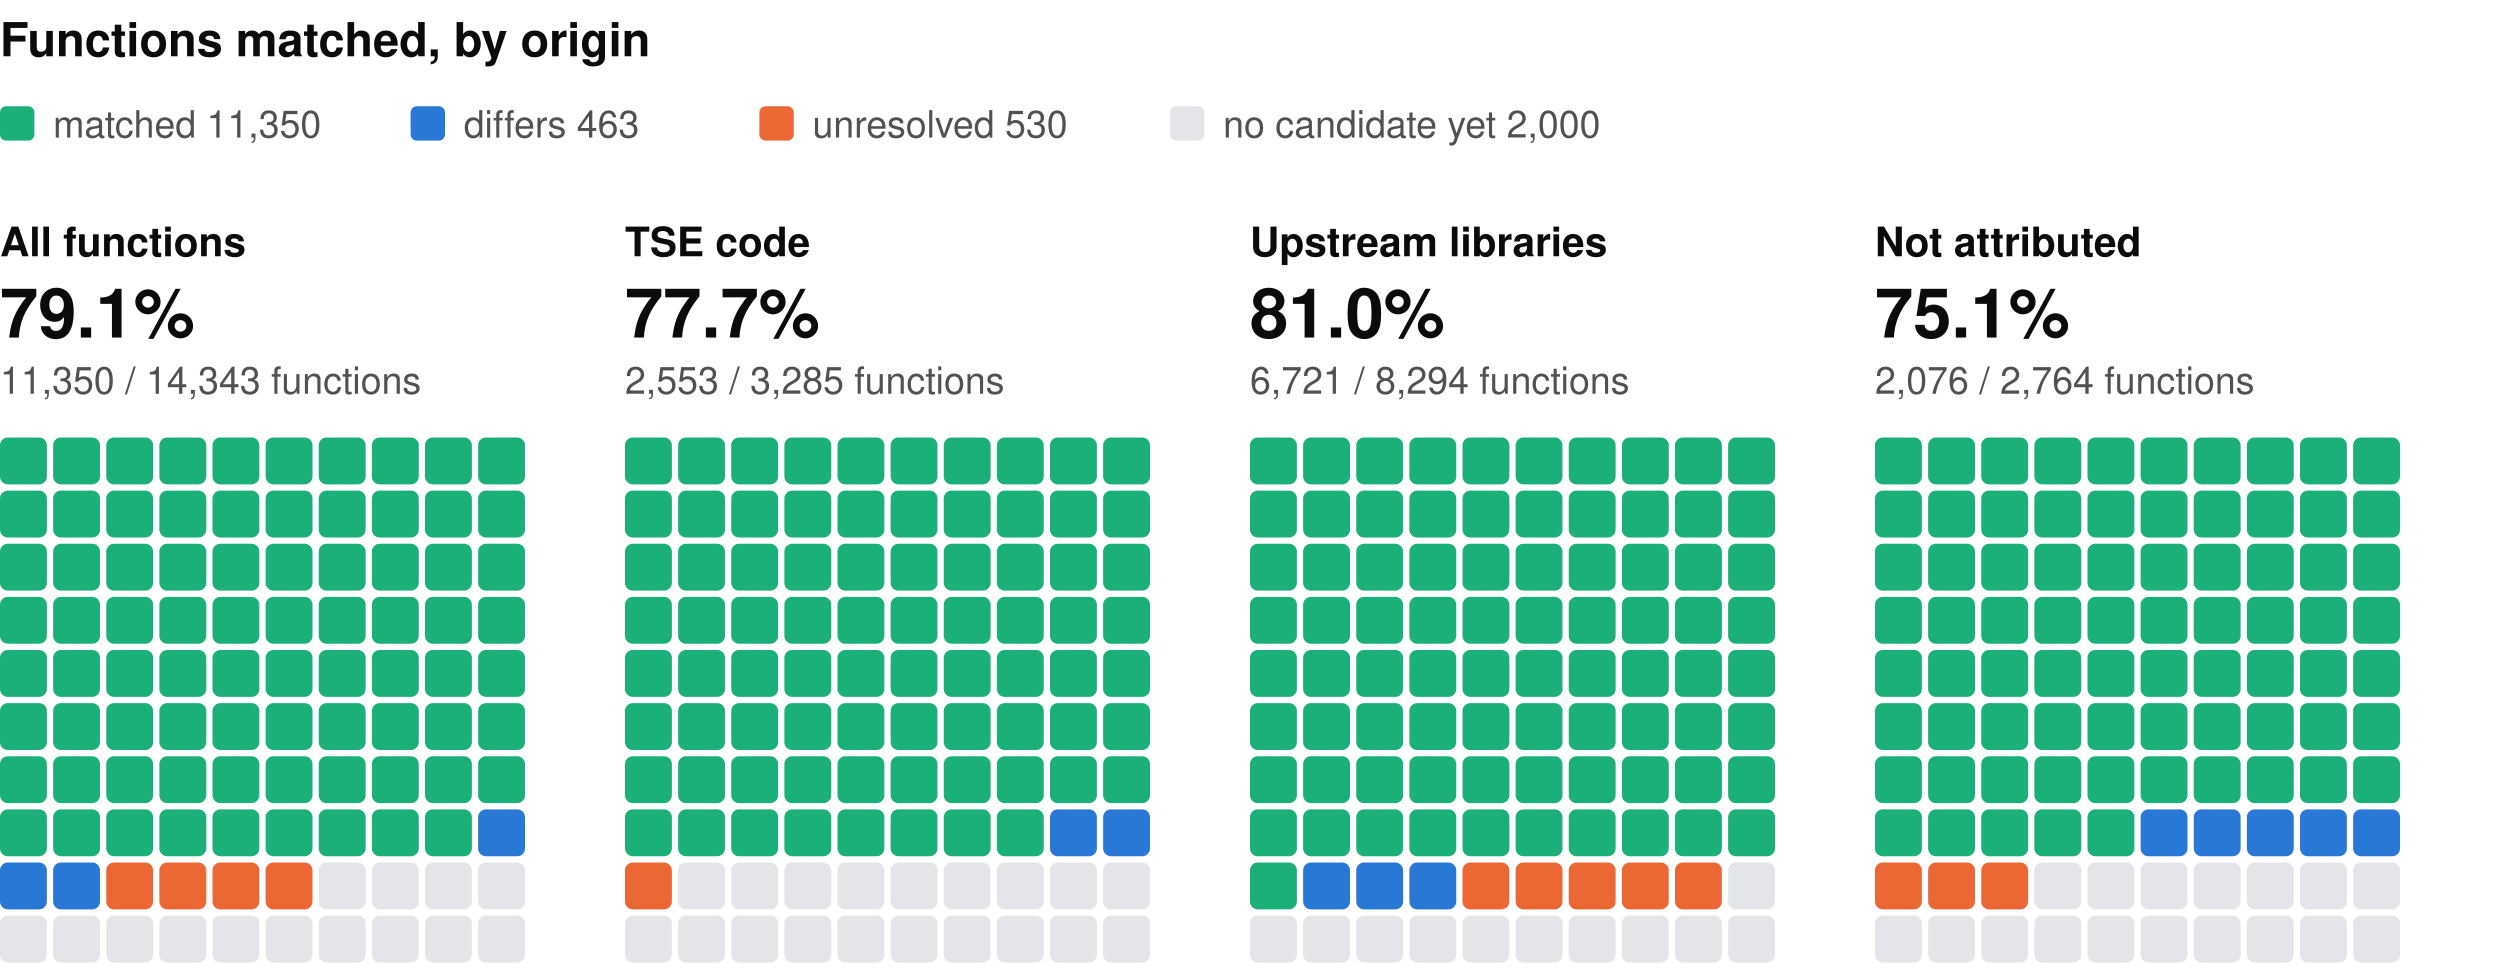
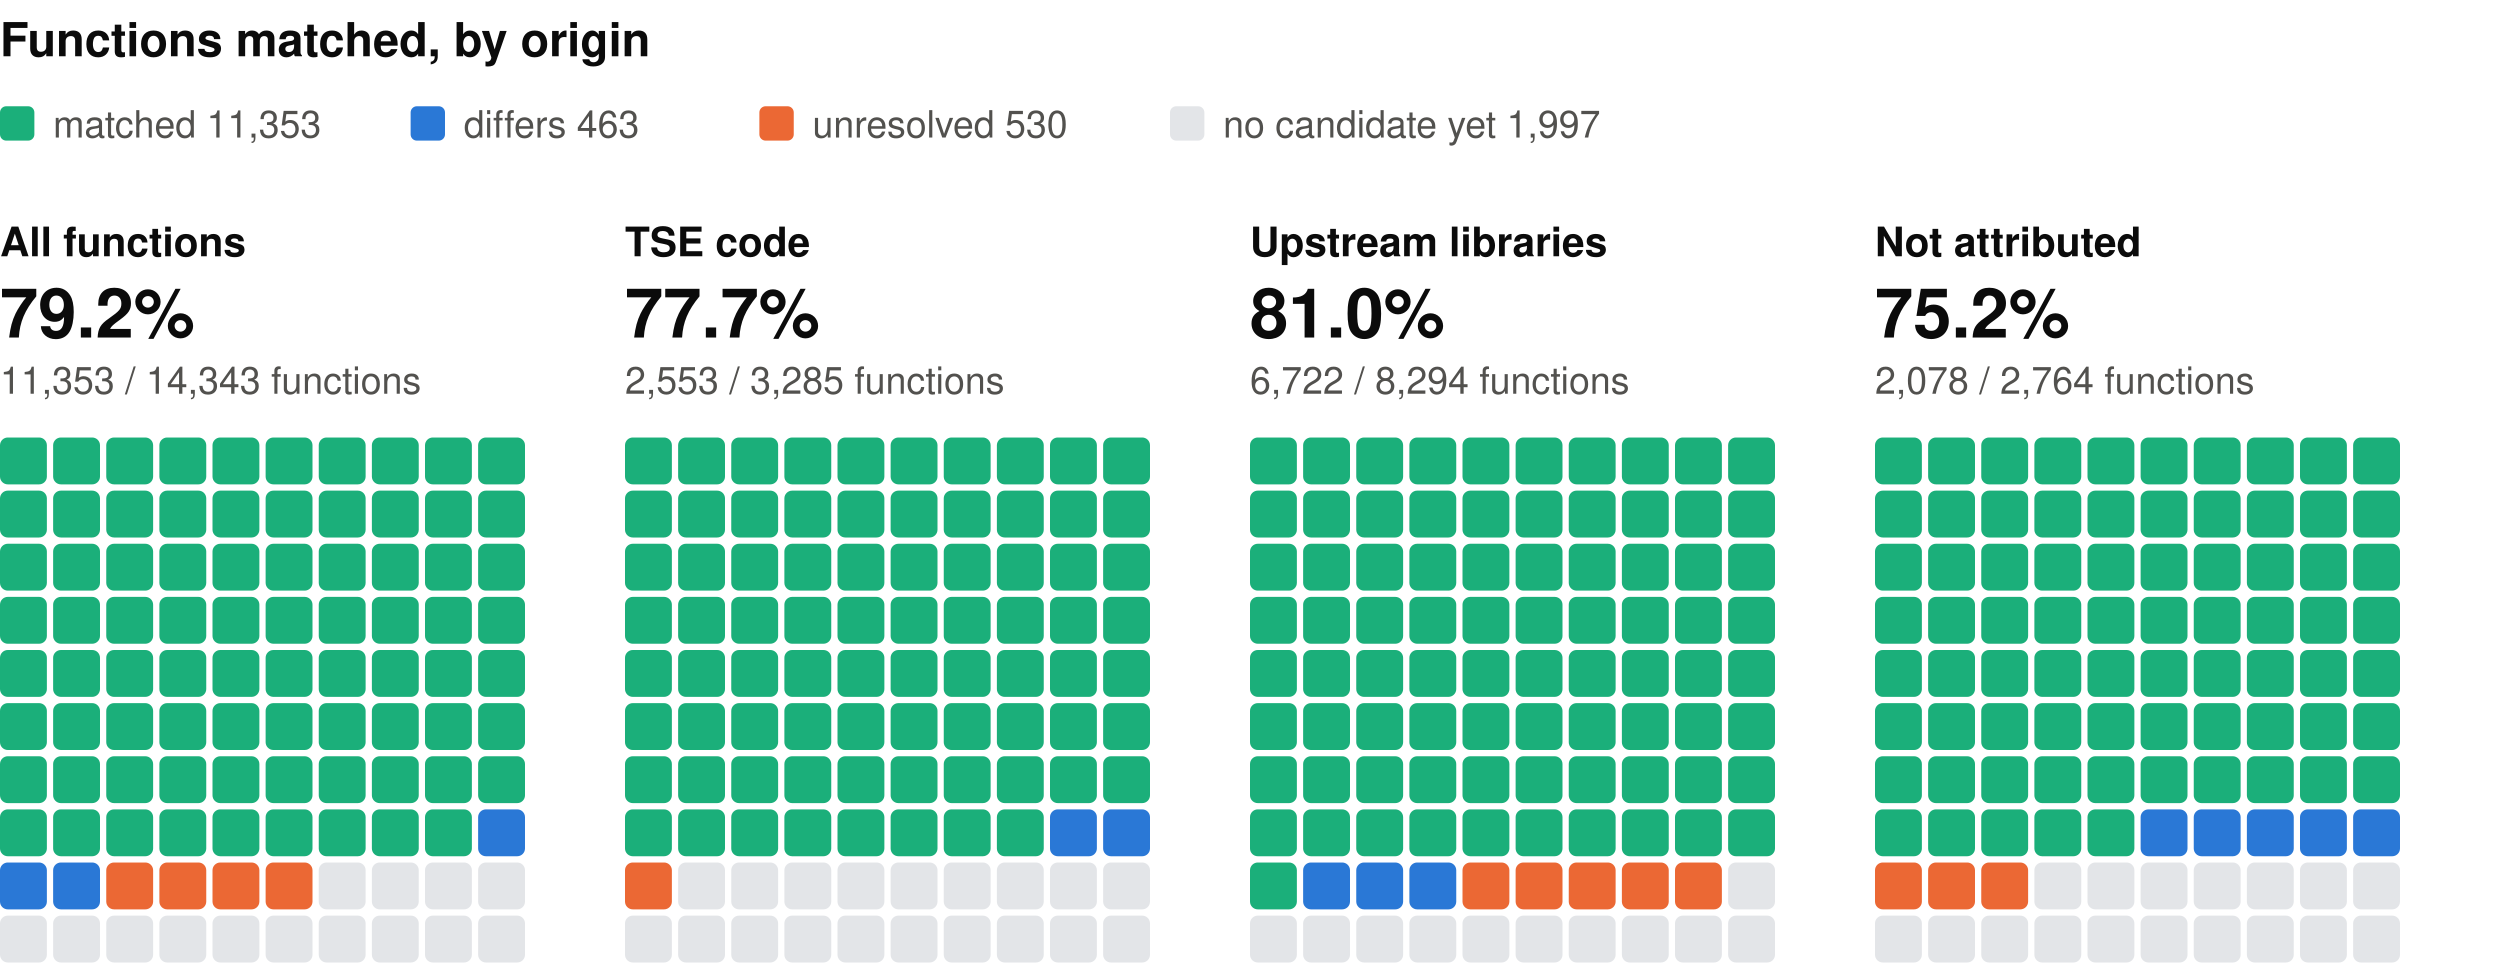
<svg xmlns="http://www.w3.org/2000/svg" width="800" height="310" viewBox="0 0 800 310" role="img" aria-label="Functions matched, by origin: one square per percent, coloured by verdict" font-family="system-ui, -apple-system, 'Segoe UI', Helvetica, Arial, sans-serif">
  <text x="0" y="18" font-size="15" fill="#0b0b0b" font-weight="600">Functions matched, by origin</text>
  <rect x="0" y="34" width="11" height="11" rx="2" fill="#1baf7a" />
-   <text x="17" y="44" font-size="12" fill="#52514e">matched 11,350</text>
+   <text x="17" y="44" font-size="12" fill="#52514e">matched 11,353</text>
  <rect x="131.4" y="34" width="11" height="11" rx="2" fill="#2a78d6" />
  <text x="148.4" y="44" font-size="12" fill="#52514e">differs 463</text>
  <rect x="243" y="34" width="11" height="11" rx="2" fill="#eb6834" />
  <text x="260" y="44" font-size="12" fill="#52514e">unresolved 530</text>
  <rect x="374.4" y="34" width="11" height="11" rx="2" fill="#e3e5e8" />
-   <text x="391.4" y="44" font-size="12" fill="#52514e">no candidate yet 2,000</text>
+   <text x="391.4" y="44" font-size="12" fill="#52514e">no candidate yet 1,997</text>
  <text x="0" y="82" font-size="13" fill="#0b0b0b" font-weight="600">All functions</text>
-   <text x="0" y="108" font-size="22" fill="#0b0b0b" font-weight="600">79.1%</text>
-   <text x="0" y="126" font-size="12" fill="#52514e">11,350 / 14,343 functions</text>
+   <text x="0" y="108" font-size="22" fill="#0b0b0b" font-weight="600">79.2%</text>
+   <text x="0" y="126" font-size="12" fill="#52514e">11,353 / 14,343 functions</text>
  <rect x="0" y="140" width="15" height="15" rx="2.5" fill="#1baf7a" />
  <rect x="17" y="140" width="15" height="15" rx="2.5" fill="#1baf7a" />
  <rect x="34" y="140" width="15" height="15" rx="2.5" fill="#1baf7a" />
  <rect x="51" y="140" width="15" height="15" rx="2.5" fill="#1baf7a" />
  <rect x="68" y="140" width="15" height="15" rx="2.5" fill="#1baf7a" />
  <rect x="85" y="140" width="15" height="15" rx="2.5" fill="#1baf7a" />
  <rect x="102" y="140" width="15" height="15" rx="2.5" fill="#1baf7a" />
  <rect x="119" y="140" width="15" height="15" rx="2.5" fill="#1baf7a" />
  <rect x="136" y="140" width="15" height="15" rx="2.5" fill="#1baf7a" />
  <rect x="153" y="140" width="15" height="15" rx="2.5" fill="#1baf7a" />
  <rect x="0" y="157" width="15" height="15" rx="2.5" fill="#1baf7a" />
  <rect x="17" y="157" width="15" height="15" rx="2.5" fill="#1baf7a" />
  <rect x="34" y="157" width="15" height="15" rx="2.5" fill="#1baf7a" />
  <rect x="51" y="157" width="15" height="15" rx="2.5" fill="#1baf7a" />
  <rect x="68" y="157" width="15" height="15" rx="2.5" fill="#1baf7a" />
  <rect x="85" y="157" width="15" height="15" rx="2.5" fill="#1baf7a" />
  <rect x="102" y="157" width="15" height="15" rx="2.5" fill="#1baf7a" />
  <rect x="119" y="157" width="15" height="15" rx="2.5" fill="#1baf7a" />
  <rect x="136" y="157" width="15" height="15" rx="2.5" fill="#1baf7a" />
  <rect x="153" y="157" width="15" height="15" rx="2.5" fill="#1baf7a" />
  <rect x="0" y="174" width="15" height="15" rx="2.5" fill="#1baf7a" />
  <rect x="17" y="174" width="15" height="15" rx="2.5" fill="#1baf7a" />
  <rect x="34" y="174" width="15" height="15" rx="2.5" fill="#1baf7a" />
  <rect x="51" y="174" width="15" height="15" rx="2.5" fill="#1baf7a" />
  <rect x="68" y="174" width="15" height="15" rx="2.5" fill="#1baf7a" />
  <rect x="85" y="174" width="15" height="15" rx="2.5" fill="#1baf7a" />
  <rect x="102" y="174" width="15" height="15" rx="2.5" fill="#1baf7a" />
  <rect x="119" y="174" width="15" height="15" rx="2.5" fill="#1baf7a" />
  <rect x="136" y="174" width="15" height="15" rx="2.5" fill="#1baf7a" />
  <rect x="153" y="174" width="15" height="15" rx="2.5" fill="#1baf7a" />
  <rect x="0" y="191" width="15" height="15" rx="2.5" fill="#1baf7a" />
  <rect x="17" y="191" width="15" height="15" rx="2.5" fill="#1baf7a" />
  <rect x="34" y="191" width="15" height="15" rx="2.5" fill="#1baf7a" />
  <rect x="51" y="191" width="15" height="15" rx="2.5" fill="#1baf7a" />
  <rect x="68" y="191" width="15" height="15" rx="2.5" fill="#1baf7a" />
  <rect x="85" y="191" width="15" height="15" rx="2.5" fill="#1baf7a" />
  <rect x="102" y="191" width="15" height="15" rx="2.5" fill="#1baf7a" />
  <rect x="119" y="191" width="15" height="15" rx="2.5" fill="#1baf7a" />
  <rect x="136" y="191" width="15" height="15" rx="2.5" fill="#1baf7a" />
  <rect x="153" y="191" width="15" height="15" rx="2.5" fill="#1baf7a" />
  <rect x="0" y="208" width="15" height="15" rx="2.5" fill="#1baf7a" />
  <rect x="17" y="208" width="15" height="15" rx="2.5" fill="#1baf7a" />
  <rect x="34" y="208" width="15" height="15" rx="2.5" fill="#1baf7a" />
  <rect x="51" y="208" width="15" height="15" rx="2.5" fill="#1baf7a" />
  <rect x="68" y="208" width="15" height="15" rx="2.5" fill="#1baf7a" />
  <rect x="85" y="208" width="15" height="15" rx="2.5" fill="#1baf7a" />
  <rect x="102" y="208" width="15" height="15" rx="2.5" fill="#1baf7a" />
  <rect x="119" y="208" width="15" height="15" rx="2.5" fill="#1baf7a" />
  <rect x="136" y="208" width="15" height="15" rx="2.5" fill="#1baf7a" />
  <rect x="153" y="208" width="15" height="15" rx="2.5" fill="#1baf7a" />
  <rect x="0" y="225" width="15" height="15" rx="2.5" fill="#1baf7a" />
  <rect x="17" y="225" width="15" height="15" rx="2.5" fill="#1baf7a" />
  <rect x="34" y="225" width="15" height="15" rx="2.5" fill="#1baf7a" />
  <rect x="51" y="225" width="15" height="15" rx="2.5" fill="#1baf7a" />
  <rect x="68" y="225" width="15" height="15" rx="2.5" fill="#1baf7a" />
  <rect x="85" y="225" width="15" height="15" rx="2.5" fill="#1baf7a" />
  <rect x="102" y="225" width="15" height="15" rx="2.5" fill="#1baf7a" />
  <rect x="119" y="225" width="15" height="15" rx="2.5" fill="#1baf7a" />
  <rect x="136" y="225" width="15" height="15" rx="2.5" fill="#1baf7a" />
  <rect x="153" y="225" width="15" height="15" rx="2.5" fill="#1baf7a" />
  <rect x="0" y="242" width="15" height="15" rx="2.5" fill="#1baf7a" />
  <rect x="17" y="242" width="15" height="15" rx="2.5" fill="#1baf7a" />
  <rect x="34" y="242" width="15" height="15" rx="2.5" fill="#1baf7a" />
  <rect x="51" y="242" width="15" height="15" rx="2.5" fill="#1baf7a" />
  <rect x="68" y="242" width="15" height="15" rx="2.5" fill="#1baf7a" />
  <rect x="85" y="242" width="15" height="15" rx="2.5" fill="#1baf7a" />
  <rect x="102" y="242" width="15" height="15" rx="2.5" fill="#1baf7a" />
  <rect x="119" y="242" width="15" height="15" rx="2.5" fill="#1baf7a" />
  <rect x="136" y="242" width="15" height="15" rx="2.5" fill="#1baf7a" />
  <rect x="153" y="242" width="15" height="15" rx="2.5" fill="#1baf7a" />
  <rect x="0" y="259" width="15" height="15" rx="2.5" fill="#1baf7a" />
  <rect x="17" y="259" width="15" height="15" rx="2.5" fill="#1baf7a" />
  <rect x="34" y="259" width="15" height="15" rx="2.5" fill="#1baf7a" />
  <rect x="51" y="259" width="15" height="15" rx="2.5" fill="#1baf7a" />
  <rect x="68" y="259" width="15" height="15" rx="2.5" fill="#1baf7a" />
  <rect x="85" y="259" width="15" height="15" rx="2.5" fill="#1baf7a" />
  <rect x="102" y="259" width="15" height="15" rx="2.5" fill="#1baf7a" />
  <rect x="119" y="259" width="15" height="15" rx="2.5" fill="#1baf7a" />
  <rect x="136" y="259" width="15" height="15" rx="2.5" fill="#1baf7a" />
  <rect x="153" y="259" width="15" height="15" rx="2.5" fill="#2a78d6" />
  <rect x="0" y="276" width="15" height="15" rx="2.5" fill="#2a78d6" />
  <rect x="17" y="276" width="15" height="15" rx="2.5" fill="#2a78d6" />
  <rect x="34" y="276" width="15" height="15" rx="2.5" fill="#eb6834" />
  <rect x="51" y="276" width="15" height="15" rx="2.5" fill="#eb6834" />
  <rect x="68" y="276" width="15" height="15" rx="2.5" fill="#eb6834" />
  <rect x="85" y="276" width="15" height="15" rx="2.5" fill="#eb6834" />
  <rect x="102" y="276" width="15" height="15" rx="2.5" fill="#e3e5e8" />
  <rect x="119" y="276" width="15" height="15" rx="2.5" fill="#e3e5e8" />
  <rect x="136" y="276" width="15" height="15" rx="2.5" fill="#e3e5e8" />
  <rect x="153" y="276" width="15" height="15" rx="2.5" fill="#e3e5e8" />
  <rect x="0" y="293" width="15" height="15" rx="2.5" fill="#e3e5e8" />
  <rect x="17" y="293" width="15" height="15" rx="2.5" fill="#e3e5e8" />
  <rect x="34" y="293" width="15" height="15" rx="2.5" fill="#e3e5e8" />
  <rect x="51" y="293" width="15" height="15" rx="2.5" fill="#e3e5e8" />
  <rect x="68" y="293" width="15" height="15" rx="2.5" fill="#e3e5e8" />
  <rect x="85" y="293" width="15" height="15" rx="2.5" fill="#e3e5e8" />
  <rect x="102" y="293" width="15" height="15" rx="2.5" fill="#e3e5e8" />
  <rect x="119" y="293" width="15" height="15" rx="2.5" fill="#e3e5e8" />
  <rect x="136" y="293" width="15" height="15" rx="2.5" fill="#e3e5e8" />
  <rect x="153" y="293" width="15" height="15" rx="2.5" fill="#e3e5e8" />
  <text x="200" y="82" font-size="13" fill="#0b0b0b" font-weight="600">TSE code</text>
  <text x="200" y="108" font-size="22" fill="#0b0b0b" font-weight="600">77.7%</text>
  <text x="200" y="126" font-size="12" fill="#52514e">2,553 / 3,285 functions</text>
  <rect x="200" y="140" width="15" height="15" rx="2.5" fill="#1baf7a" />
  <rect x="217" y="140" width="15" height="15" rx="2.5" fill="#1baf7a" />
  <rect x="234" y="140" width="15" height="15" rx="2.5" fill="#1baf7a" />
  <rect x="251" y="140" width="15" height="15" rx="2.5" fill="#1baf7a" />
  <rect x="268" y="140" width="15" height="15" rx="2.5" fill="#1baf7a" />
  <rect x="285" y="140" width="15" height="15" rx="2.5" fill="#1baf7a" />
  <rect x="302" y="140" width="15" height="15" rx="2.5" fill="#1baf7a" />
  <rect x="319" y="140" width="15" height="15" rx="2.5" fill="#1baf7a" />
  <rect x="336" y="140" width="15" height="15" rx="2.5" fill="#1baf7a" />
  <rect x="353" y="140" width="15" height="15" rx="2.5" fill="#1baf7a" />
  <rect x="200" y="157" width="15" height="15" rx="2.5" fill="#1baf7a" />
  <rect x="217" y="157" width="15" height="15" rx="2.5" fill="#1baf7a" />
  <rect x="234" y="157" width="15" height="15" rx="2.5" fill="#1baf7a" />
  <rect x="251" y="157" width="15" height="15" rx="2.5" fill="#1baf7a" />
  <rect x="268" y="157" width="15" height="15" rx="2.5" fill="#1baf7a" />
  <rect x="285" y="157" width="15" height="15" rx="2.5" fill="#1baf7a" />
  <rect x="302" y="157" width="15" height="15" rx="2.5" fill="#1baf7a" />
  <rect x="319" y="157" width="15" height="15" rx="2.5" fill="#1baf7a" />
  <rect x="336" y="157" width="15" height="15" rx="2.5" fill="#1baf7a" />
  <rect x="353" y="157" width="15" height="15" rx="2.5" fill="#1baf7a" />
  <rect x="200" y="174" width="15" height="15" rx="2.5" fill="#1baf7a" />
  <rect x="217" y="174" width="15" height="15" rx="2.5" fill="#1baf7a" />
  <rect x="234" y="174" width="15" height="15" rx="2.5" fill="#1baf7a" />
  <rect x="251" y="174" width="15" height="15" rx="2.5" fill="#1baf7a" />
  <rect x="268" y="174" width="15" height="15" rx="2.5" fill="#1baf7a" />
  <rect x="285" y="174" width="15" height="15" rx="2.5" fill="#1baf7a" />
  <rect x="302" y="174" width="15" height="15" rx="2.5" fill="#1baf7a" />
  <rect x="319" y="174" width="15" height="15" rx="2.5" fill="#1baf7a" />
  <rect x="336" y="174" width="15" height="15" rx="2.5" fill="#1baf7a" />
  <rect x="353" y="174" width="15" height="15" rx="2.5" fill="#1baf7a" />
  <rect x="200" y="191" width="15" height="15" rx="2.5" fill="#1baf7a" />
  <rect x="217" y="191" width="15" height="15" rx="2.5" fill="#1baf7a" />
  <rect x="234" y="191" width="15" height="15" rx="2.5" fill="#1baf7a" />
  <rect x="251" y="191" width="15" height="15" rx="2.5" fill="#1baf7a" />
  <rect x="268" y="191" width="15" height="15" rx="2.5" fill="#1baf7a" />
  <rect x="285" y="191" width="15" height="15" rx="2.5" fill="#1baf7a" />
  <rect x="302" y="191" width="15" height="15" rx="2.5" fill="#1baf7a" />
  <rect x="319" y="191" width="15" height="15" rx="2.5" fill="#1baf7a" />
  <rect x="336" y="191" width="15" height="15" rx="2.5" fill="#1baf7a" />
  <rect x="353" y="191" width="15" height="15" rx="2.5" fill="#1baf7a" />
  <rect x="200" y="208" width="15" height="15" rx="2.5" fill="#1baf7a" />
  <rect x="217" y="208" width="15" height="15" rx="2.5" fill="#1baf7a" />
  <rect x="234" y="208" width="15" height="15" rx="2.5" fill="#1baf7a" />
  <rect x="251" y="208" width="15" height="15" rx="2.5" fill="#1baf7a" />
  <rect x="268" y="208" width="15" height="15" rx="2.5" fill="#1baf7a" />
  <rect x="285" y="208" width="15" height="15" rx="2.5" fill="#1baf7a" />
  <rect x="302" y="208" width="15" height="15" rx="2.5" fill="#1baf7a" />
  <rect x="319" y="208" width="15" height="15" rx="2.5" fill="#1baf7a" />
  <rect x="336" y="208" width="15" height="15" rx="2.5" fill="#1baf7a" />
  <rect x="353" y="208" width="15" height="15" rx="2.5" fill="#1baf7a" />
  <rect x="200" y="225" width="15" height="15" rx="2.5" fill="#1baf7a" />
  <rect x="217" y="225" width="15" height="15" rx="2.5" fill="#1baf7a" />
  <rect x="234" y="225" width="15" height="15" rx="2.5" fill="#1baf7a" />
  <rect x="251" y="225" width="15" height="15" rx="2.5" fill="#1baf7a" />
  <rect x="268" y="225" width="15" height="15" rx="2.5" fill="#1baf7a" />
  <rect x="285" y="225" width="15" height="15" rx="2.5" fill="#1baf7a" />
  <rect x="302" y="225" width="15" height="15" rx="2.5" fill="#1baf7a" />
  <rect x="319" y="225" width="15" height="15" rx="2.5" fill="#1baf7a" />
  <rect x="336" y="225" width="15" height="15" rx="2.5" fill="#1baf7a" />
  <rect x="353" y="225" width="15" height="15" rx="2.5" fill="#1baf7a" />
  <rect x="200" y="242" width="15" height="15" rx="2.5" fill="#1baf7a" />
  <rect x="217" y="242" width="15" height="15" rx="2.5" fill="#1baf7a" />
  <rect x="234" y="242" width="15" height="15" rx="2.5" fill="#1baf7a" />
  <rect x="251" y="242" width="15" height="15" rx="2.5" fill="#1baf7a" />
  <rect x="268" y="242" width="15" height="15" rx="2.5" fill="#1baf7a" />
  <rect x="285" y="242" width="15" height="15" rx="2.5" fill="#1baf7a" />
  <rect x="302" y="242" width="15" height="15" rx="2.5" fill="#1baf7a" />
  <rect x="319" y="242" width="15" height="15" rx="2.5" fill="#1baf7a" />
  <rect x="336" y="242" width="15" height="15" rx="2.5" fill="#1baf7a" />
  <rect x="353" y="242" width="15" height="15" rx="2.5" fill="#1baf7a" />
  <rect x="200" y="259" width="15" height="15" rx="2.5" fill="#1baf7a" />
  <rect x="217" y="259" width="15" height="15" rx="2.5" fill="#1baf7a" />
  <rect x="234" y="259" width="15" height="15" rx="2.5" fill="#1baf7a" />
  <rect x="251" y="259" width="15" height="15" rx="2.5" fill="#1baf7a" />
  <rect x="268" y="259" width="15" height="15" rx="2.5" fill="#1baf7a" />
  <rect x="285" y="259" width="15" height="15" rx="2.5" fill="#1baf7a" />
  <rect x="302" y="259" width="15" height="15" rx="2.5" fill="#1baf7a" />
  <rect x="319" y="259" width="15" height="15" rx="2.5" fill="#1baf7a" />
  <rect x="336" y="259" width="15" height="15" rx="2.5" fill="#2a78d6" />
  <rect x="353" y="259" width="15" height="15" rx="2.5" fill="#2a78d6" />
  <rect x="200" y="276" width="15" height="15" rx="2.5" fill="#eb6834" />
  <rect x="217" y="276" width="15" height="15" rx="2.5" fill="#e3e5e8" />
  <rect x="234" y="276" width="15" height="15" rx="2.5" fill="#e3e5e8" />
  <rect x="251" y="276" width="15" height="15" rx="2.5" fill="#e3e5e8" />
  <rect x="268" y="276" width="15" height="15" rx="2.5" fill="#e3e5e8" />
  <rect x="285" y="276" width="15" height="15" rx="2.5" fill="#e3e5e8" />
  <rect x="302" y="276" width="15" height="15" rx="2.5" fill="#e3e5e8" />
  <rect x="319" y="276" width="15" height="15" rx="2.5" fill="#e3e5e8" />
  <rect x="336" y="276" width="15" height="15" rx="2.5" fill="#e3e5e8" />
  <rect x="353" y="276" width="15" height="15" rx="2.5" fill="#e3e5e8" />
  <rect x="200" y="293" width="15" height="15" rx="2.5" fill="#e3e5e8" />
  <rect x="217" y="293" width="15" height="15" rx="2.5" fill="#e3e5e8" />
  <rect x="234" y="293" width="15" height="15" rx="2.5" fill="#e3e5e8" />
  <rect x="251" y="293" width="15" height="15" rx="2.5" fill="#e3e5e8" />
  <rect x="268" y="293" width="15" height="15" rx="2.5" fill="#e3e5e8" />
  <rect x="285" y="293" width="15" height="15" rx="2.5" fill="#e3e5e8" />
  <rect x="302" y="293" width="15" height="15" rx="2.5" fill="#e3e5e8" />
  <rect x="319" y="293" width="15" height="15" rx="2.5" fill="#e3e5e8" />
  <rect x="336" y="293" width="15" height="15" rx="2.5" fill="#e3e5e8" />
  <rect x="353" y="293" width="15" height="15" rx="2.5" fill="#e3e5e8" />
  <text x="400" y="82" font-size="13" fill="#0b0b0b" font-weight="600">Upstream libraries</text>
  <text x="400" y="108" font-size="22" fill="#0b0b0b" font-weight="600">81.0%</text>
-   <text x="400" y="126" font-size="12" fill="#52514e">6,721 / 8,294 functions</text>
+   <text x="400" y="126" font-size="12" fill="#52514e">6,722 / 8,294 functions</text>
  <rect x="400" y="140" width="15" height="15" rx="2.5" fill="#1baf7a" />
  <rect x="417" y="140" width="15" height="15" rx="2.5" fill="#1baf7a" />
  <rect x="434" y="140" width="15" height="15" rx="2.5" fill="#1baf7a" />
  <rect x="451" y="140" width="15" height="15" rx="2.5" fill="#1baf7a" />
  <rect x="468" y="140" width="15" height="15" rx="2.5" fill="#1baf7a" />
  <rect x="485" y="140" width="15" height="15" rx="2.5" fill="#1baf7a" />
  <rect x="502" y="140" width="15" height="15" rx="2.5" fill="#1baf7a" />
  <rect x="519" y="140" width="15" height="15" rx="2.5" fill="#1baf7a" />
  <rect x="536" y="140" width="15" height="15" rx="2.5" fill="#1baf7a" />
  <rect x="553" y="140" width="15" height="15" rx="2.5" fill="#1baf7a" />
  <rect x="400" y="157" width="15" height="15" rx="2.5" fill="#1baf7a" />
  <rect x="417" y="157" width="15" height="15" rx="2.5" fill="#1baf7a" />
  <rect x="434" y="157" width="15" height="15" rx="2.5" fill="#1baf7a" />
  <rect x="451" y="157" width="15" height="15" rx="2.5" fill="#1baf7a" />
  <rect x="468" y="157" width="15" height="15" rx="2.5" fill="#1baf7a" />
  <rect x="485" y="157" width="15" height="15" rx="2.5" fill="#1baf7a" />
  <rect x="502" y="157" width="15" height="15" rx="2.5" fill="#1baf7a" />
  <rect x="519" y="157" width="15" height="15" rx="2.5" fill="#1baf7a" />
  <rect x="536" y="157" width="15" height="15" rx="2.5" fill="#1baf7a" />
  <rect x="553" y="157" width="15" height="15" rx="2.5" fill="#1baf7a" />
  <rect x="400" y="174" width="15" height="15" rx="2.5" fill="#1baf7a" />
  <rect x="417" y="174" width="15" height="15" rx="2.5" fill="#1baf7a" />
  <rect x="434" y="174" width="15" height="15" rx="2.5" fill="#1baf7a" />
  <rect x="451" y="174" width="15" height="15" rx="2.5" fill="#1baf7a" />
  <rect x="468" y="174" width="15" height="15" rx="2.5" fill="#1baf7a" />
  <rect x="485" y="174" width="15" height="15" rx="2.5" fill="#1baf7a" />
  <rect x="502" y="174" width="15" height="15" rx="2.5" fill="#1baf7a" />
  <rect x="519" y="174" width="15" height="15" rx="2.5" fill="#1baf7a" />
  <rect x="536" y="174" width="15" height="15" rx="2.5" fill="#1baf7a" />
  <rect x="553" y="174" width="15" height="15" rx="2.5" fill="#1baf7a" />
  <rect x="400" y="191" width="15" height="15" rx="2.5" fill="#1baf7a" />
  <rect x="417" y="191" width="15" height="15" rx="2.5" fill="#1baf7a" />
  <rect x="434" y="191" width="15" height="15" rx="2.5" fill="#1baf7a" />
  <rect x="451" y="191" width="15" height="15" rx="2.5" fill="#1baf7a" />
  <rect x="468" y="191" width="15" height="15" rx="2.5" fill="#1baf7a" />
  <rect x="485" y="191" width="15" height="15" rx="2.5" fill="#1baf7a" />
  <rect x="502" y="191" width="15" height="15" rx="2.5" fill="#1baf7a" />
  <rect x="519" y="191" width="15" height="15" rx="2.5" fill="#1baf7a" />
  <rect x="536" y="191" width="15" height="15" rx="2.5" fill="#1baf7a" />
  <rect x="553" y="191" width="15" height="15" rx="2.5" fill="#1baf7a" />
  <rect x="400" y="208" width="15" height="15" rx="2.5" fill="#1baf7a" />
  <rect x="417" y="208" width="15" height="15" rx="2.5" fill="#1baf7a" />
  <rect x="434" y="208" width="15" height="15" rx="2.5" fill="#1baf7a" />
  <rect x="451" y="208" width="15" height="15" rx="2.5" fill="#1baf7a" />
  <rect x="468" y="208" width="15" height="15" rx="2.5" fill="#1baf7a" />
  <rect x="485" y="208" width="15" height="15" rx="2.5" fill="#1baf7a" />
  <rect x="502" y="208" width="15" height="15" rx="2.5" fill="#1baf7a" />
  <rect x="519" y="208" width="15" height="15" rx="2.5" fill="#1baf7a" />
  <rect x="536" y="208" width="15" height="15" rx="2.5" fill="#1baf7a" />
  <rect x="553" y="208" width="15" height="15" rx="2.5" fill="#1baf7a" />
  <rect x="400" y="225" width="15" height="15" rx="2.5" fill="#1baf7a" />
  <rect x="417" y="225" width="15" height="15" rx="2.5" fill="#1baf7a" />
  <rect x="434" y="225" width="15" height="15" rx="2.5" fill="#1baf7a" />
  <rect x="451" y="225" width="15" height="15" rx="2.5" fill="#1baf7a" />
  <rect x="468" y="225" width="15" height="15" rx="2.5" fill="#1baf7a" />
  <rect x="485" y="225" width="15" height="15" rx="2.5" fill="#1baf7a" />
  <rect x="502" y="225" width="15" height="15" rx="2.5" fill="#1baf7a" />
  <rect x="519" y="225" width="15" height="15" rx="2.5" fill="#1baf7a" />
  <rect x="536" y="225" width="15" height="15" rx="2.5" fill="#1baf7a" />
  <rect x="553" y="225" width="15" height="15" rx="2.5" fill="#1baf7a" />
  <rect x="400" y="242" width="15" height="15" rx="2.5" fill="#1baf7a" />
  <rect x="417" y="242" width="15" height="15" rx="2.5" fill="#1baf7a" />
  <rect x="434" y="242" width="15" height="15" rx="2.5" fill="#1baf7a" />
  <rect x="451" y="242" width="15" height="15" rx="2.5" fill="#1baf7a" />
  <rect x="468" y="242" width="15" height="15" rx="2.5" fill="#1baf7a" />
  <rect x="485" y="242" width="15" height="15" rx="2.5" fill="#1baf7a" />
  <rect x="502" y="242" width="15" height="15" rx="2.5" fill="#1baf7a" />
  <rect x="519" y="242" width="15" height="15" rx="2.5" fill="#1baf7a" />
  <rect x="536" y="242" width="15" height="15" rx="2.5" fill="#1baf7a" />
  <rect x="553" y="242" width="15" height="15" rx="2.5" fill="#1baf7a" />
  <rect x="400" y="259" width="15" height="15" rx="2.5" fill="#1baf7a" />
  <rect x="417" y="259" width="15" height="15" rx="2.5" fill="#1baf7a" />
  <rect x="434" y="259" width="15" height="15" rx="2.5" fill="#1baf7a" />
  <rect x="451" y="259" width="15" height="15" rx="2.5" fill="#1baf7a" />
  <rect x="468" y="259" width="15" height="15" rx="2.5" fill="#1baf7a" />
  <rect x="485" y="259" width="15" height="15" rx="2.5" fill="#1baf7a" />
  <rect x="502" y="259" width="15" height="15" rx="2.5" fill="#1baf7a" />
  <rect x="519" y="259" width="15" height="15" rx="2.5" fill="#1baf7a" />
  <rect x="536" y="259" width="15" height="15" rx="2.5" fill="#1baf7a" />
  <rect x="553" y="259" width="15" height="15" rx="2.5" fill="#1baf7a" />
  <rect x="400" y="276" width="15" height="15" rx="2.5" fill="#1baf7a" />
  <rect x="417" y="276" width="15" height="15" rx="2.5" fill="#2a78d6" />
  <rect x="434" y="276" width="15" height="15" rx="2.5" fill="#2a78d6" />
  <rect x="451" y="276" width="15" height="15" rx="2.5" fill="#2a78d6" />
  <rect x="468" y="276" width="15" height="15" rx="2.5" fill="#eb6834" />
  <rect x="485" y="276" width="15" height="15" rx="2.5" fill="#eb6834" />
  <rect x="502" y="276" width="15" height="15" rx="2.5" fill="#eb6834" />
  <rect x="519" y="276" width="15" height="15" rx="2.5" fill="#eb6834" />
  <rect x="536" y="276" width="15" height="15" rx="2.5" fill="#eb6834" />
  <rect x="553" y="276" width="15" height="15" rx="2.5" fill="#e3e5e8" />
  <rect x="400" y="293" width="15" height="15" rx="2.5" fill="#e3e5e8" />
  <rect x="417" y="293" width="15" height="15" rx="2.5" fill="#e3e5e8" />
  <rect x="434" y="293" width="15" height="15" rx="2.5" fill="#e3e5e8" />
  <rect x="451" y="293" width="15" height="15" rx="2.5" fill="#e3e5e8" />
  <rect x="468" y="293" width="15" height="15" rx="2.5" fill="#e3e5e8" />
  <rect x="485" y="293" width="15" height="15" rx="2.5" fill="#e3e5e8" />
  <rect x="502" y="293" width="15" height="15" rx="2.5" fill="#e3e5e8" />
  <rect x="519" y="293" width="15" height="15" rx="2.5" fill="#e3e5e8" />
  <rect x="536" y="293" width="15" height="15" rx="2.5" fill="#e3e5e8" />
  <rect x="553" y="293" width="15" height="15" rx="2.5" fill="#e3e5e8" />
  <text x="600" y="82" font-size="13" fill="#0b0b0b" font-weight="600">Not attributed</text>
-   <text x="600" y="108" font-size="22" fill="#0b0b0b" font-weight="600">75.1%</text>
-   <text x="600" y="126" font-size="12" fill="#52514e">2,076 / 2,764 functions</text>
+   <text x="600" y="108" font-size="22" fill="#0b0b0b" font-weight="600">75.2%</text>
+   <text x="600" y="126" font-size="12" fill="#52514e">2,078 / 2,764 functions</text>
  <rect x="600" y="140" width="15" height="15" rx="2.5" fill="#1baf7a" />
  <rect x="617" y="140" width="15" height="15" rx="2.5" fill="#1baf7a" />
  <rect x="634" y="140" width="15" height="15" rx="2.5" fill="#1baf7a" />
  <rect x="651" y="140" width="15" height="15" rx="2.5" fill="#1baf7a" />
  <rect x="668" y="140" width="15" height="15" rx="2.5" fill="#1baf7a" />
  <rect x="685" y="140" width="15" height="15" rx="2.5" fill="#1baf7a" />
  <rect x="702" y="140" width="15" height="15" rx="2.5" fill="#1baf7a" />
  <rect x="719" y="140" width="15" height="15" rx="2.5" fill="#1baf7a" />
  <rect x="736" y="140" width="15" height="15" rx="2.5" fill="#1baf7a" />
  <rect x="753" y="140" width="15" height="15" rx="2.5" fill="#1baf7a" />
  <rect x="600" y="157" width="15" height="15" rx="2.5" fill="#1baf7a" />
  <rect x="617" y="157" width="15" height="15" rx="2.5" fill="#1baf7a" />
  <rect x="634" y="157" width="15" height="15" rx="2.5" fill="#1baf7a" />
  <rect x="651" y="157" width="15" height="15" rx="2.5" fill="#1baf7a" />
  <rect x="668" y="157" width="15" height="15" rx="2.5" fill="#1baf7a" />
  <rect x="685" y="157" width="15" height="15" rx="2.5" fill="#1baf7a" />
  <rect x="702" y="157" width="15" height="15" rx="2.5" fill="#1baf7a" />
  <rect x="719" y="157" width="15" height="15" rx="2.5" fill="#1baf7a" />
  <rect x="736" y="157" width="15" height="15" rx="2.5" fill="#1baf7a" />
  <rect x="753" y="157" width="15" height="15" rx="2.5" fill="#1baf7a" />
  <rect x="600" y="174" width="15" height="15" rx="2.5" fill="#1baf7a" />
  <rect x="617" y="174" width="15" height="15" rx="2.5" fill="#1baf7a" />
  <rect x="634" y="174" width="15" height="15" rx="2.5" fill="#1baf7a" />
  <rect x="651" y="174" width="15" height="15" rx="2.5" fill="#1baf7a" />
  <rect x="668" y="174" width="15" height="15" rx="2.5" fill="#1baf7a" />
  <rect x="685" y="174" width="15" height="15" rx="2.5" fill="#1baf7a" />
  <rect x="702" y="174" width="15" height="15" rx="2.5" fill="#1baf7a" />
  <rect x="719" y="174" width="15" height="15" rx="2.5" fill="#1baf7a" />
  <rect x="736" y="174" width="15" height="15" rx="2.5" fill="#1baf7a" />
  <rect x="753" y="174" width="15" height="15" rx="2.5" fill="#1baf7a" />
  <rect x="600" y="191" width="15" height="15" rx="2.5" fill="#1baf7a" />
  <rect x="617" y="191" width="15" height="15" rx="2.5" fill="#1baf7a" />
  <rect x="634" y="191" width="15" height="15" rx="2.5" fill="#1baf7a" />
  <rect x="651" y="191" width="15" height="15" rx="2.5" fill="#1baf7a" />
  <rect x="668" y="191" width="15" height="15" rx="2.5" fill="#1baf7a" />
  <rect x="685" y="191" width="15" height="15" rx="2.5" fill="#1baf7a" />
  <rect x="702" y="191" width="15" height="15" rx="2.5" fill="#1baf7a" />
  <rect x="719" y="191" width="15" height="15" rx="2.5" fill="#1baf7a" />
  <rect x="736" y="191" width="15" height="15" rx="2.5" fill="#1baf7a" />
  <rect x="753" y="191" width="15" height="15" rx="2.5" fill="#1baf7a" />
  <rect x="600" y="208" width="15" height="15" rx="2.5" fill="#1baf7a" />
  <rect x="617" y="208" width="15" height="15" rx="2.5" fill="#1baf7a" />
  <rect x="634" y="208" width="15" height="15" rx="2.5" fill="#1baf7a" />
  <rect x="651" y="208" width="15" height="15" rx="2.5" fill="#1baf7a" />
  <rect x="668" y="208" width="15" height="15" rx="2.5" fill="#1baf7a" />
  <rect x="685" y="208" width="15" height="15" rx="2.5" fill="#1baf7a" />
  <rect x="702" y="208" width="15" height="15" rx="2.5" fill="#1baf7a" />
  <rect x="719" y="208" width="15" height="15" rx="2.5" fill="#1baf7a" />
  <rect x="736" y="208" width="15" height="15" rx="2.5" fill="#1baf7a" />
  <rect x="753" y="208" width="15" height="15" rx="2.5" fill="#1baf7a" />
  <rect x="600" y="225" width="15" height="15" rx="2.5" fill="#1baf7a" />
  <rect x="617" y="225" width="15" height="15" rx="2.5" fill="#1baf7a" />
  <rect x="634" y="225" width="15" height="15" rx="2.5" fill="#1baf7a" />
  <rect x="651" y="225" width="15" height="15" rx="2.5" fill="#1baf7a" />
  <rect x="668" y="225" width="15" height="15" rx="2.5" fill="#1baf7a" />
  <rect x="685" y="225" width="15" height="15" rx="2.5" fill="#1baf7a" />
  <rect x="702" y="225" width="15" height="15" rx="2.5" fill="#1baf7a" />
  <rect x="719" y="225" width="15" height="15" rx="2.5" fill="#1baf7a" />
  <rect x="736" y="225" width="15" height="15" rx="2.5" fill="#1baf7a" />
  <rect x="753" y="225" width="15" height="15" rx="2.5" fill="#1baf7a" />
  <rect x="600" y="242" width="15" height="15" rx="2.5" fill="#1baf7a" />
  <rect x="617" y="242" width="15" height="15" rx="2.5" fill="#1baf7a" />
  <rect x="634" y="242" width="15" height="15" rx="2.5" fill="#1baf7a" />
  <rect x="651" y="242" width="15" height="15" rx="2.5" fill="#1baf7a" />
  <rect x="668" y="242" width="15" height="15" rx="2.5" fill="#1baf7a" />
  <rect x="685" y="242" width="15" height="15" rx="2.5" fill="#1baf7a" />
  <rect x="702" y="242" width="15" height="15" rx="2.5" fill="#1baf7a" />
  <rect x="719" y="242" width="15" height="15" rx="2.5" fill="#1baf7a" />
  <rect x="736" y="242" width="15" height="15" rx="2.5" fill="#1baf7a" />
  <rect x="753" y="242" width="15" height="15" rx="2.5" fill="#1baf7a" />
  <rect x="600" y="259" width="15" height="15" rx="2.5" fill="#1baf7a" />
  <rect x="617" y="259" width="15" height="15" rx="2.5" fill="#1baf7a" />
  <rect x="634" y="259" width="15" height="15" rx="2.5" fill="#1baf7a" />
  <rect x="651" y="259" width="15" height="15" rx="2.5" fill="#1baf7a" />
  <rect x="668" y="259" width="15" height="15" rx="2.5" fill="#1baf7a" />
  <rect x="685" y="259" width="15" height="15" rx="2.5" fill="#2a78d6" />
  <rect x="702" y="259" width="15" height="15" rx="2.5" fill="#2a78d6" />
  <rect x="719" y="259" width="15" height="15" rx="2.5" fill="#2a78d6" />
  <rect x="736" y="259" width="15" height="15" rx="2.5" fill="#2a78d6" />
  <rect x="753" y="259" width="15" height="15" rx="2.5" fill="#2a78d6" />
  <rect x="600" y="276" width="15" height="15" rx="2.5" fill="#eb6834" />
  <rect x="617" y="276" width="15" height="15" rx="2.5" fill="#eb6834" />
  <rect x="634" y="276" width="15" height="15" rx="2.5" fill="#eb6834" />
  <rect x="651" y="276" width="15" height="15" rx="2.5" fill="#e3e5e8" />
  <rect x="668" y="276" width="15" height="15" rx="2.5" fill="#e3e5e8" />
  <rect x="685" y="276" width="15" height="15" rx="2.5" fill="#e3e5e8" />
  <rect x="702" y="276" width="15" height="15" rx="2.5" fill="#e3e5e8" />
  <rect x="719" y="276" width="15" height="15" rx="2.5" fill="#e3e5e8" />
  <rect x="736" y="276" width="15" height="15" rx="2.5" fill="#e3e5e8" />
  <rect x="753" y="276" width="15" height="15" rx="2.5" fill="#e3e5e8" />
  <rect x="600" y="293" width="15" height="15" rx="2.5" fill="#e3e5e8" />
  <rect x="617" y="293" width="15" height="15" rx="2.5" fill="#e3e5e8" />
  <rect x="634" y="293" width="15" height="15" rx="2.5" fill="#e3e5e8" />
  <rect x="651" y="293" width="15" height="15" rx="2.5" fill="#e3e5e8" />
  <rect x="668" y="293" width="15" height="15" rx="2.5" fill="#e3e5e8" />
  <rect x="685" y="293" width="15" height="15" rx="2.5" fill="#e3e5e8" />
  <rect x="702" y="293" width="15" height="15" rx="2.5" fill="#e3e5e8" />
  <rect x="719" y="293" width="15" height="15" rx="2.5" fill="#e3e5e8" />
  <rect x="736" y="293" width="15" height="15" rx="2.5" fill="#e3e5e8" />
  <rect x="753" y="293" width="15" height="15" rx="2.5" fill="#e3e5e8" />
</svg>
